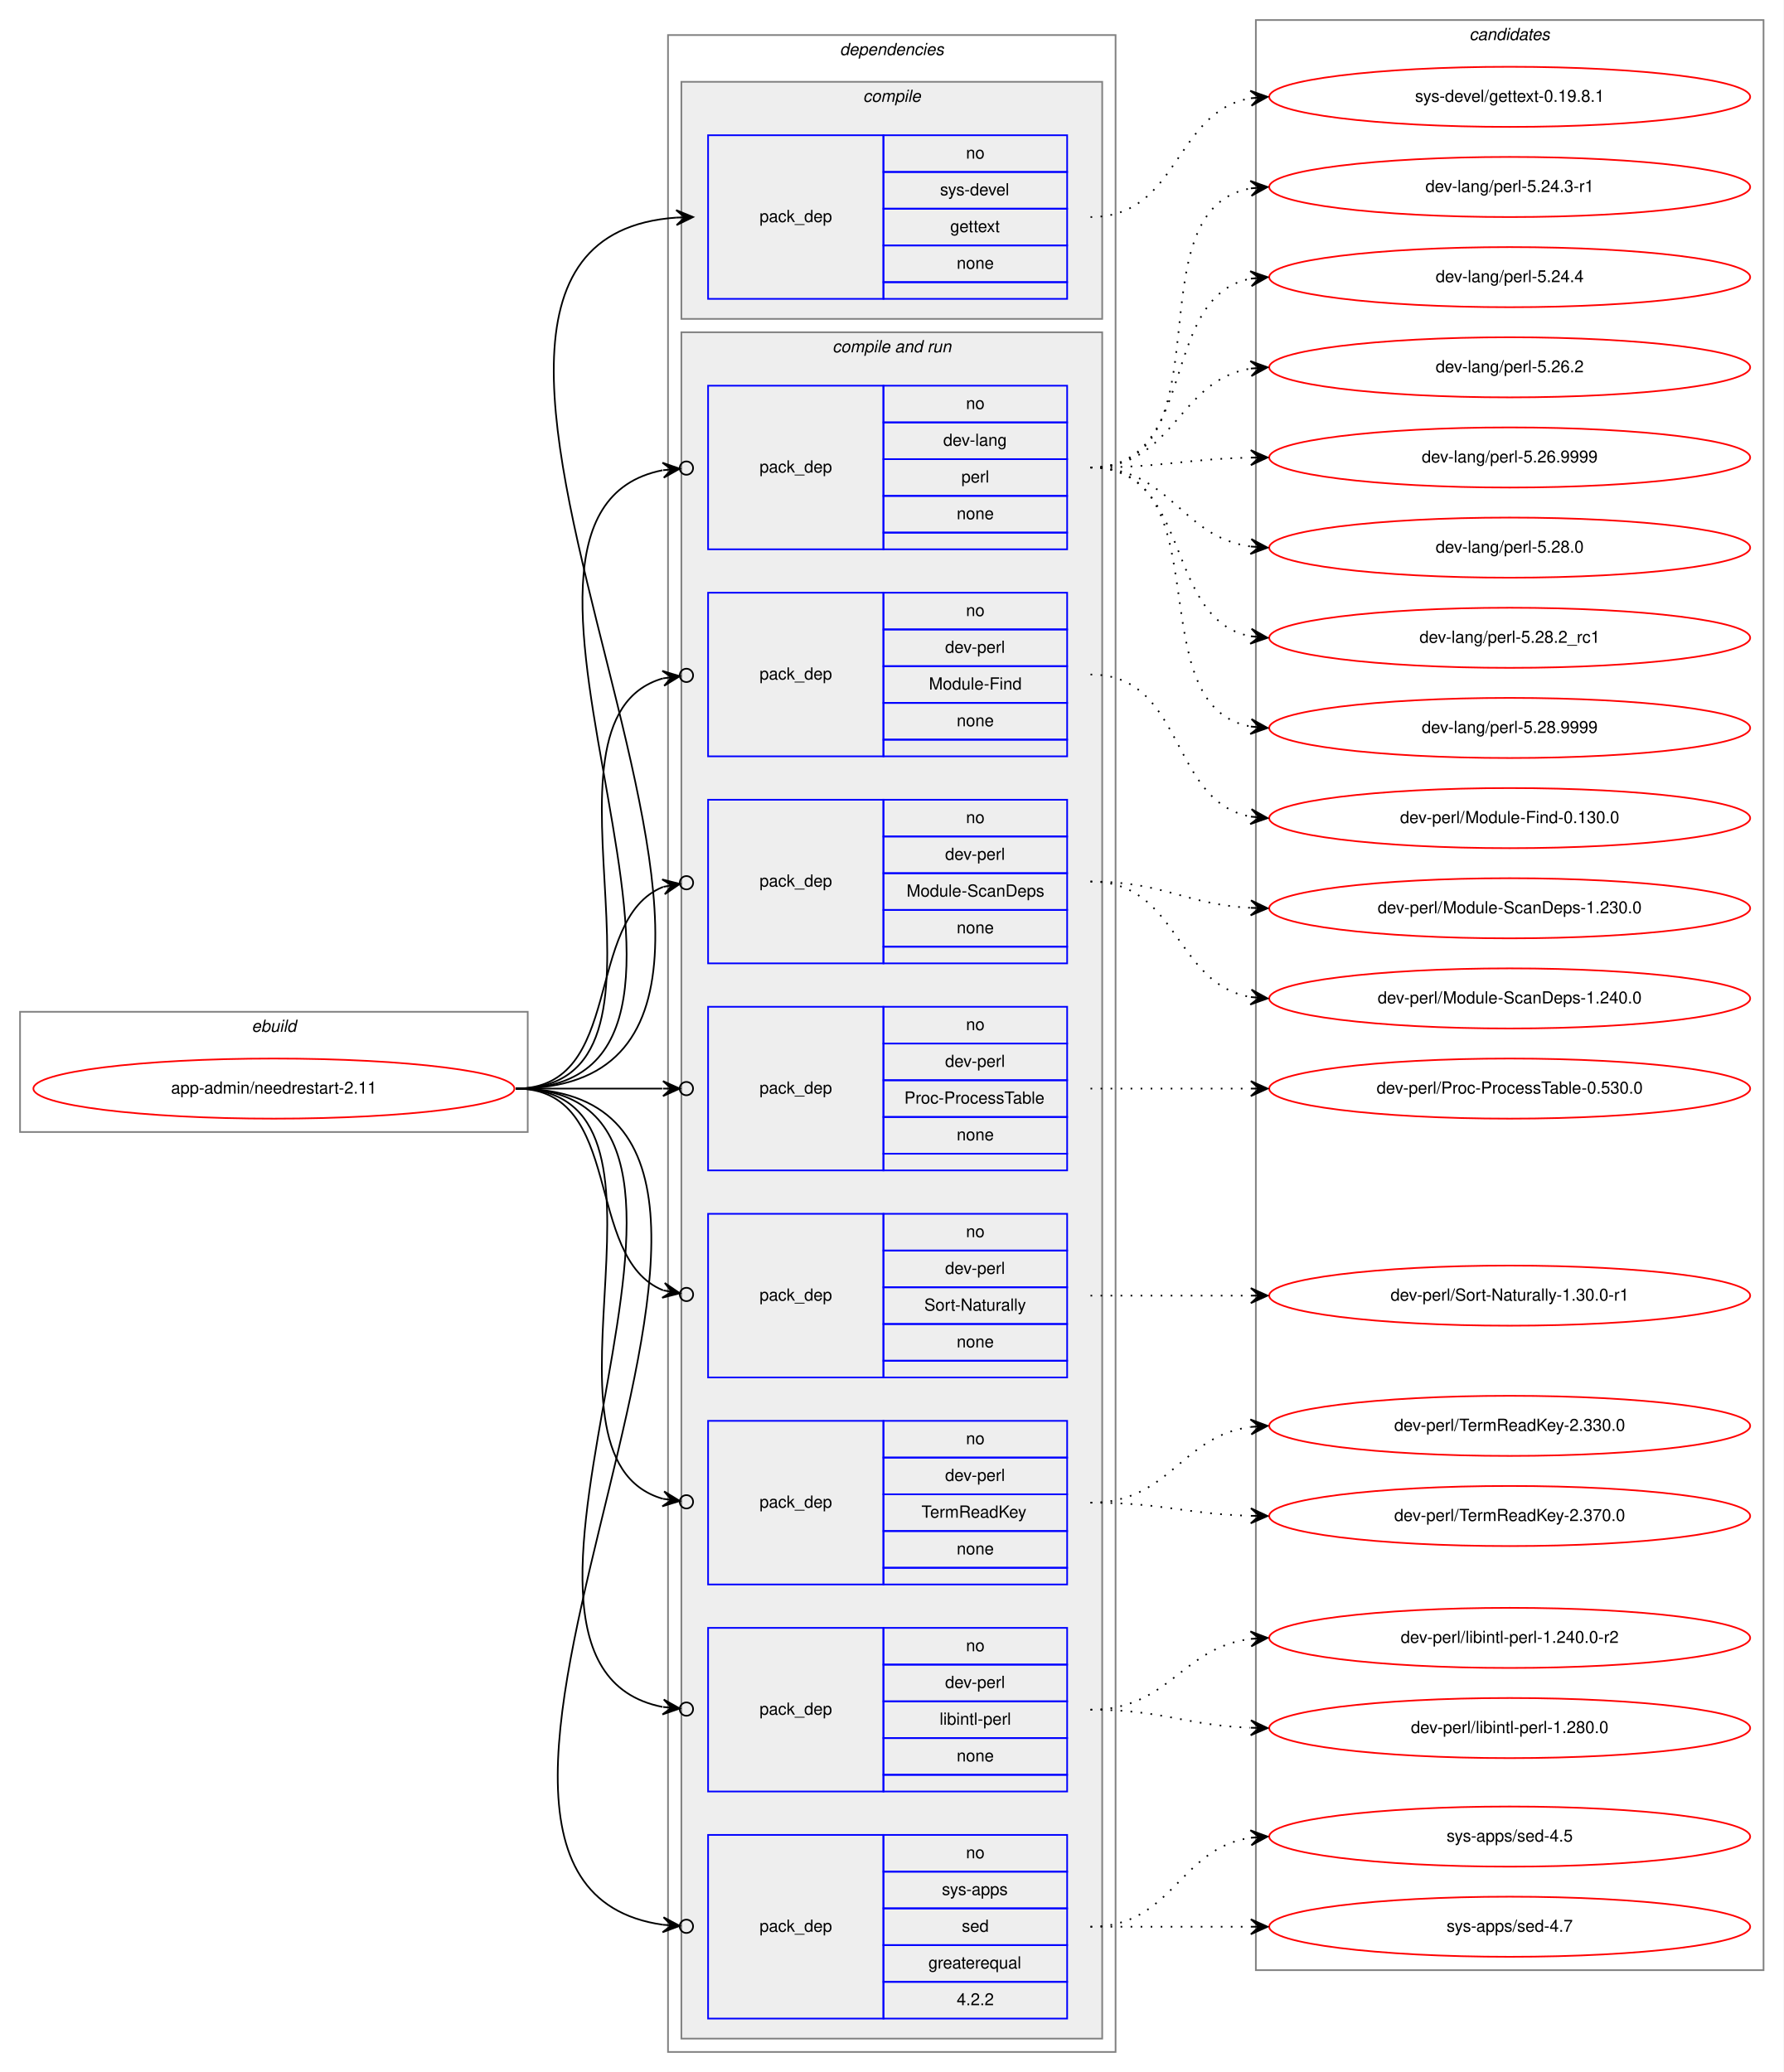
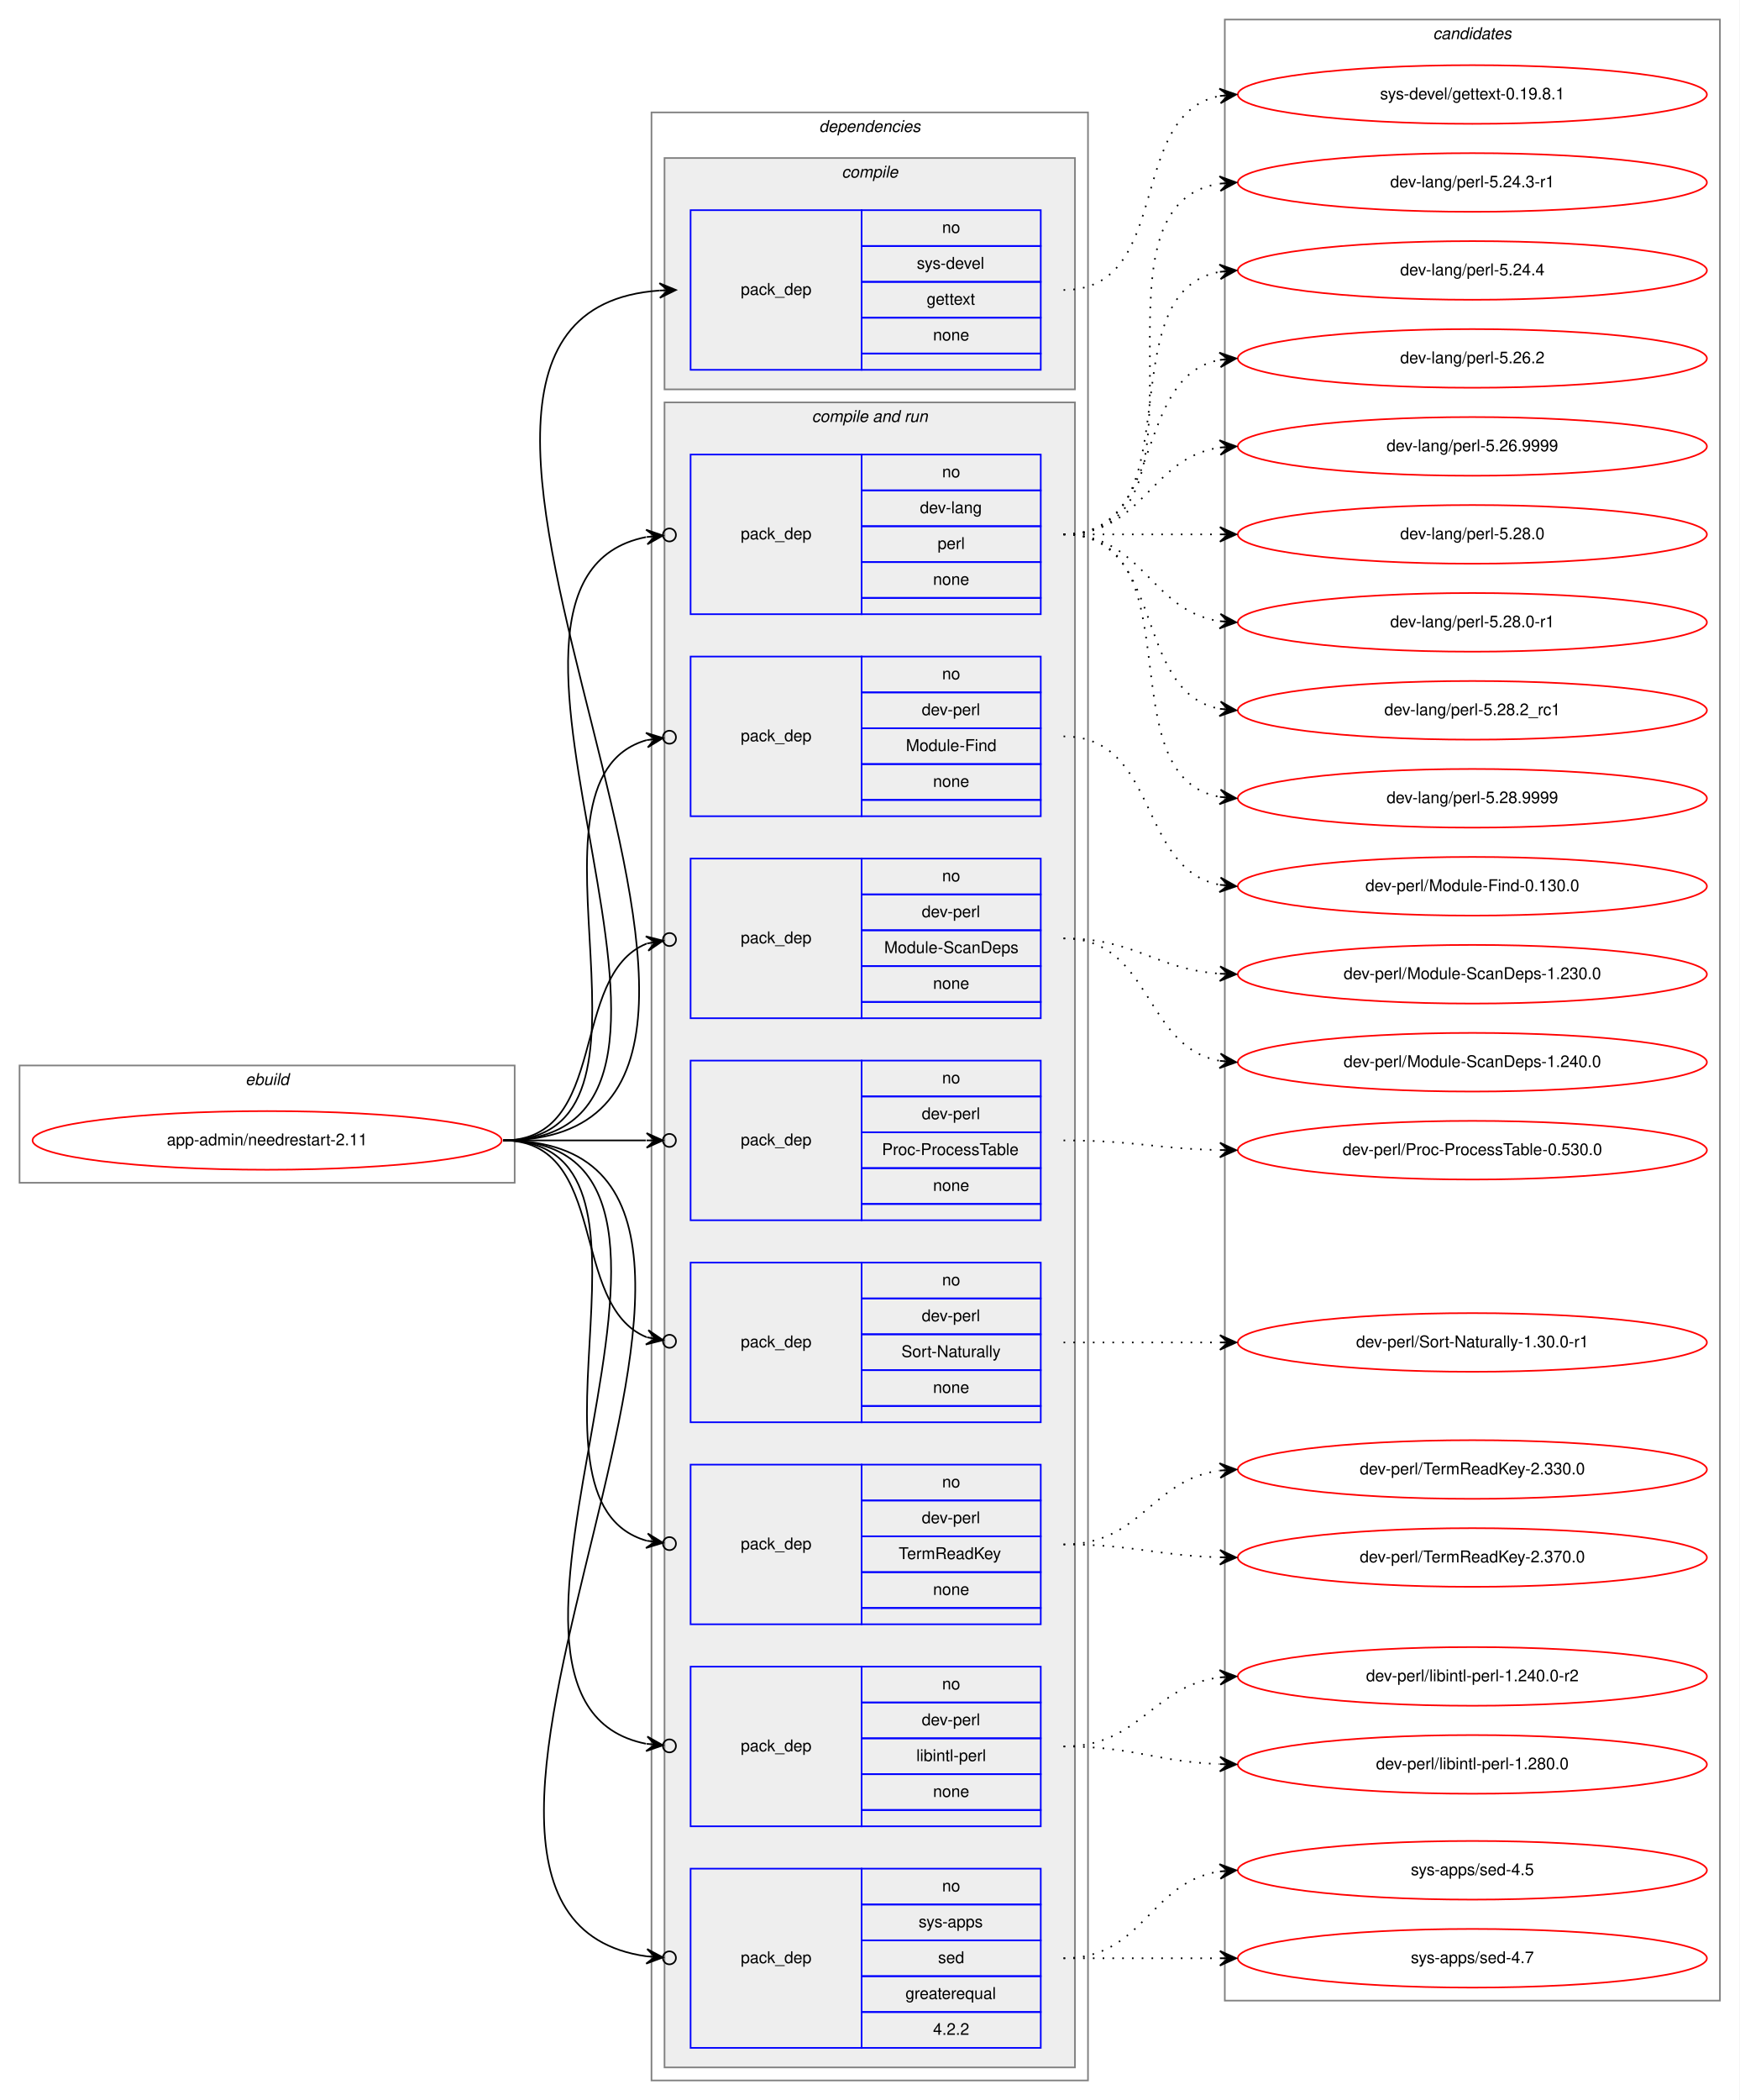
- <svg xmlns="http://www.w3.org/2000/svg" xmlns:xlink="http://www.w3.org/1999/xlink" width="1068pt" height="1241pt" viewBox="0.00 0.00 1068.00 1241.00">
-   <g id="graph0" class="graph" transform="scale(1 1) rotate(0) translate(4 1237)">
-     <polygon fill="white" stroke="transparent" points="-4,4 -4,-1237 1064,-1237 1064,4 -4,4" />
+ <svg xmlns="http://www.w3.org/2000/svg" xmlns:xlink="http://www.w3.org/1999/xlink" width="1068pt" height="1289pt" viewBox="0.00 0.00 1068.00 1289.00">
+   <g id="graph0" class="graph" transform="scale(1 1) rotate(0) translate(4 1285)">
+     <polygon fill="white" stroke="transparent" points="-4,4 -4,-1285 1064,-1285 1064,4 -4,4" />
    <g id="clust1" class="cluster">
      <polygon fill="none" stroke="gray" points="8,-559 8,-631 312,-631 312,-559 8,-559" />
      <text text-anchor="start" x="146.66" y="-619" font-family="Helvetica,sans-Serif" font-style="italic" font-size="10.00">ebuild</text>
    </g>
    <g id="clust2" class="cluster">
      <polygon fill="none" stroke="gray" points="396,-8 396,-1216 664,-1216 664,-8 396,-8" />
      <text text-anchor="start" x="498.88" y="-1204" font-family="Helvetica,sans-Serif" font-style="italic" font-size="10.00">dependencies</text>
    </g>
    <g id="clust3" class="cluster">
      <polygon fill="#eeeeee" stroke="gray" points="404,-1046 404,-1188 656,-1188 656,-1046 404,-1046" />
      <text text-anchor="start" x="512.78" y="-1176" font-family="Helvetica,sans-Serif" font-style="italic" font-size="10.00">compile</text>
    </g>
    <g id="clust5" class="cluster">
      <polygon fill="#eeeeee" stroke="gray" points="404,-16 404,-1038 656,-1038 656,-16 404,-16" />
      <text text-anchor="start" x="494.44" y="-1026" font-family="Helvetica,sans-Serif" font-style="italic" font-size="10.00">compile and run</text>
    </g>
    <g id="clust15" class="cluster">
-       <polygon fill="none" stroke="gray" points="748,-57 748,-1225 1052,-1225 1052,-57 748,-57" />
-       <text text-anchor="start" x="875.82" y="-1213" font-family="Helvetica,sans-Serif" font-style="italic" font-size="10.00">candidates</text>
+       <polygon fill="none" stroke="gray" points="748,-57 748,-1273 1052,-1273 1052,-57 748,-57" />
+       <text text-anchor="start" x="875.82" y="-1261" font-family="Helvetica,sans-Serif" font-style="italic" font-size="10.00">candidates</text>
    </g>
    <g id="node1" class="node">
      <g id="a_node1">
        <a xlink:href="../app-admin/needrestart-2.11.svg" xlink:title="app-admin/needrestart-2.11">
          <ellipse fill="none" stroke="red" cx="160" cy="-585" rx="144" ry="18" />
          <text text-anchor="middle" x="160" y="-582" font-family="Helvetica,sans-Serif" font-size="10.00">app-admin/needrestart-2.11</text>
        </a>
      </g>
    </g>
    <g id="node2" class="node">
      <polygon fill="none" stroke="blue" points="420,-1058 420,-1156 525,-1156 525,-1058 420,-1058" />
      <text text-anchor="start" x="450.82" y="-1104" font-family="Helvetica,sans-Serif" font-size="10.00">pack_dep</text>
      <polygon fill="none" stroke="blue" points="525,-1134 525,-1156 635,-1156 635,-1134 525,-1134" />
      <text text-anchor="start" x="574.44" y="-1142" font-family="Helvetica,sans-Serif" font-size="10.00">no</text>
      <polygon fill="none" stroke="blue" points="525,-1112 525,-1134 635,-1134 635,-1112 525,-1112" />
      <text text-anchor="start" x="558.89" y="-1120" font-family="Helvetica,sans-Serif" font-size="10.00">sys-devel</text>
      <polygon fill="none" stroke="blue" points="525,-1090 525,-1112 635,-1112 635,-1090 525,-1090" />
      <text text-anchor="start" x="564.99" y="-1098" font-family="Helvetica,sans-Serif" font-size="10.00">gettext</text>
      <polygon fill="none" stroke="blue" points="525,-1068 525,-1090 635,-1090 635,-1068 525,-1068" />
      <text text-anchor="start" x="568.88" y="-1076" font-family="Helvetica,sans-Serif" font-size="10.00">none</text>
      <polygon fill="none" stroke="blue" points="525,-1058 525,-1068 635,-1068 635,-1058 525,-1058" />
    </g>
    <g id="edge1" class="edge">
      <path fill="none" stroke="black" d="M305,-585C538.27,-585 184.9,-1091.82 400.98,-1106.67" />
      <polygon fill="black" stroke="black" points="411,-1107 400.86,-1111.17 406,-1106.83 401.01,-1106.67 401.01,-1106.67 401.01,-1106.67 406,-1106.83 401.15,-1102.17 411,-1107 411,-1107" />
    </g>
    <g id="node3" class="node">
      <polygon fill="none" stroke="blue" points="420,-908 420,-1006 525,-1006 525,-908 420,-908" />
      <text text-anchor="start" x="450.82" y="-954" font-family="Helvetica,sans-Serif" font-size="10.00">pack_dep</text>
      <polygon fill="none" stroke="blue" points="525,-984 525,-1006 635,-1006 635,-984 525,-984" />
      <text text-anchor="start" x="574.44" y="-992" font-family="Helvetica,sans-Serif" font-size="10.00">no</text>
      <polygon fill="none" stroke="blue" points="525,-962 525,-984 635,-984 635,-962 525,-962" />
      <text text-anchor="start" x="560.83" y="-970" font-family="Helvetica,sans-Serif" font-size="10.00">dev-lang</text>
      <polygon fill="none" stroke="blue" points="525,-940 525,-962 635,-962 635,-940 525,-940" />
      <text text-anchor="start" x="571.67" y="-948" font-family="Helvetica,sans-Serif" font-size="10.00">perl</text>
      <polygon fill="none" stroke="blue" points="525,-918 525,-940 635,-940 635,-918 525,-918" />
      <text text-anchor="start" x="568.88" y="-926" font-family="Helvetica,sans-Serif" font-size="10.00">none</text>
      <polygon fill="none" stroke="blue" points="525,-908 525,-918 635,-918 635,-908 525,-908" />
    </g>
    <g id="edge2" class="edge">
      <path fill="none" stroke="black" d="M305,-585C470.2,-585 257.04,-928.51 392.68,-955.34" />
      <ellipse fill="none" stroke="black" cx="407.02" cy="-956.64" rx="4" ry="4" />
      <polygon fill="black" stroke="black" points="403.03,-956.28 392.67,-959.86 398.05,-955.83 393.07,-955.38 393.07,-955.38 393.07,-955.38 398.05,-955.83 393.48,-950.9 403.03,-956.28 403.03,-956.28" />
    </g>
    <g id="node4" class="node">
      <polygon fill="none" stroke="blue" points="420,-784 420,-882 525,-882 525,-784 420,-784" />
      <text text-anchor="start" x="450.82" y="-830" font-family="Helvetica,sans-Serif" font-size="10.00">pack_dep</text>
      <polygon fill="none" stroke="blue" points="525,-860 525,-882 635,-882 635,-860 525,-860" />
      <text text-anchor="start" x="574.44" y="-868" font-family="Helvetica,sans-Serif" font-size="10.00">no</text>
      <polygon fill="none" stroke="blue" points="525,-838 525,-860 635,-860 635,-838 525,-838" />
      <text text-anchor="start" x="561.94" y="-846" font-family="Helvetica,sans-Serif" font-size="10.00">dev-perl</text>
      <polygon fill="none" stroke="blue" points="525,-816 525,-838 635,-838 635,-816 525,-816" />
      <text text-anchor="start" x="552.22" y="-824" font-family="Helvetica,sans-Serif" font-size="10.00">Module-Find</text>
      <polygon fill="none" stroke="blue" points="525,-794 525,-816 635,-816 635,-794 525,-794" />
      <text text-anchor="start" x="568.88" y="-802" font-family="Helvetica,sans-Serif" font-size="10.00">none</text>
      <polygon fill="none" stroke="blue" points="525,-784 525,-794 635,-794 635,-784 525,-784" />
    </g>
    <g id="edge3" class="edge">
      <path fill="none" stroke="black" d="M305,-585C418.08,-585 305.47,-805.7 392.98,-830.7" />
      <ellipse fill="none" stroke="black" cx="407.03" cy="-832.49" rx="4" ry="4" />
      <polygon fill="black" stroke="black" points="403.06,-831.99 392.58,-835.19 398.1,-831.36 393.14,-830.72 393.14,-830.72 393.14,-830.72 398.1,-831.36 393.71,-826.26 403.06,-831.99 403.06,-831.99" />
    </g>
    <g id="node5" class="node">
      <polygon fill="none" stroke="blue" points="420,-660 420,-758 525,-758 525,-660 420,-660" />
      <text text-anchor="start" x="450.82" y="-706" font-family="Helvetica,sans-Serif" font-size="10.00">pack_dep</text>
      <polygon fill="none" stroke="blue" points="525,-736 525,-758 635,-758 635,-736 525,-736" />
      <text text-anchor="start" x="574.44" y="-744" font-family="Helvetica,sans-Serif" font-size="10.00">no</text>
      <polygon fill="none" stroke="blue" points="525,-714 525,-736 635,-736 635,-714 525,-714" />
      <text text-anchor="start" x="561.94" y="-722" font-family="Helvetica,sans-Serif" font-size="10.00">dev-perl</text>
      <polygon fill="none" stroke="blue" points="525,-692 525,-714 635,-714 635,-692 525,-692" />
      <text text-anchor="start" x="538.88" y="-700" font-family="Helvetica,sans-Serif" font-size="10.00">Module-ScanDeps</text>
      <polygon fill="none" stroke="blue" points="525,-670 525,-692 635,-692 635,-670 525,-670" />
      <text text-anchor="start" x="568.88" y="-678" font-family="Helvetica,sans-Serif" font-size="10.00">none</text>
      <polygon fill="none" stroke="blue" points="525,-660 525,-670 635,-670 635,-660 525,-660" />
    </g>
    <g id="edge4" class="edge">
      <path fill="none" stroke="black" d="M305,-585C370.56,-585 344.94,-686.4 393.05,-705.81" />
      <ellipse fill="none" stroke="black" cx="407.06" cy="-708.3" rx="4" ry="4" />
      <polygon fill="black" stroke="black" points="403.12,-707.6 392.49,-710.28 398.2,-706.73 393.28,-705.85 393.28,-705.85 393.28,-705.85 398.2,-706.73 394.07,-701.42 403.12,-707.6 403.12,-707.6" />
    </g>
    <g id="node6" class="node">
      <polygon fill="none" stroke="blue" points="420,-536 420,-634 525,-634 525,-536 420,-536" />
      <text text-anchor="start" x="450.82" y="-582" font-family="Helvetica,sans-Serif" font-size="10.00">pack_dep</text>
      <polygon fill="none" stroke="blue" points="525,-612 525,-634 635,-634 635,-612 525,-612" />
      <text text-anchor="start" x="574.44" y="-620" font-family="Helvetica,sans-Serif" font-size="10.00">no</text>
      <polygon fill="none" stroke="blue" points="525,-590 525,-612 635,-612 635,-590 525,-590" />
      <text text-anchor="start" x="561.94" y="-598" font-family="Helvetica,sans-Serif" font-size="10.00">dev-perl</text>
      <polygon fill="none" stroke="blue" points="525,-568 525,-590 635,-590 635,-568 525,-568" />
      <text text-anchor="start" x="537.5" y="-576" font-family="Helvetica,sans-Serif" font-size="10.00">Proc-ProcessTable</text>
      <polygon fill="none" stroke="blue" points="525,-546 525,-568 635,-568 635,-546 525,-546" />
      <text text-anchor="start" x="568.88" y="-554" font-family="Helvetica,sans-Serif" font-size="10.00">none</text>
      <polygon fill="none" stroke="blue" points="525,-536 525,-546 635,-546 635,-536 525,-536" />
    </g>
    <g id="edge5" class="edge">
      <path fill="none" stroke="black" d="M305,-585C345.3,-585 359.75,-585 392.57,-585" />
      <ellipse fill="none" stroke="black" cx="407" cy="-585" rx="4" ry="4" />
      <polygon fill="black" stroke="black" points="403,-585 393,-589.5 398,-585 393,-585 393,-585 393,-585 398,-585 393,-580.5 403,-585 403,-585" />
    </g>
    <g id="node7" class="node">
      <polygon fill="none" stroke="blue" points="420,-412 420,-510 525,-510 525,-412 420,-412" />
      <text text-anchor="start" x="450.82" y="-458" font-family="Helvetica,sans-Serif" font-size="10.00">pack_dep</text>
      <polygon fill="none" stroke="blue" points="525,-488 525,-510 635,-510 635,-488 525,-488" />
      <text text-anchor="start" x="574.44" y="-496" font-family="Helvetica,sans-Serif" font-size="10.00">no</text>
      <polygon fill="none" stroke="blue" points="525,-466 525,-488 635,-488 635,-466 525,-466" />
      <text text-anchor="start" x="561.94" y="-474" font-family="Helvetica,sans-Serif" font-size="10.00">dev-perl</text>
      <polygon fill="none" stroke="blue" points="525,-444 525,-466 635,-466 635,-444 525,-444" />
      <text text-anchor="start" x="549.45" y="-452" font-family="Helvetica,sans-Serif" font-size="10.00">Sort-Naturally</text>
      <polygon fill="none" stroke="blue" points="525,-422 525,-444 635,-444 635,-422 525,-422" />
      <text text-anchor="start" x="568.88" y="-430" font-family="Helvetica,sans-Serif" font-size="10.00">none</text>
      <polygon fill="none" stroke="blue" points="525,-412 525,-422 635,-422 635,-412 525,-412" />
    </g>
    <g id="edge6" class="edge">
      <path fill="none" stroke="black" d="M305,-585C370.56,-585 344.94,-483.6 393.05,-464.19" />
      <ellipse fill="none" stroke="black" cx="407.06" cy="-461.7" rx="4" ry="4" />
      <polygon fill="black" stroke="black" points="403.12,-462.4 394.07,-468.58 398.2,-463.27 393.28,-464.15 393.28,-464.15 393.28,-464.15 398.2,-463.27 392.49,-459.72 403.12,-462.4 403.12,-462.4" />
    </g>
    <g id="node8" class="node">
      <polygon fill="none" stroke="blue" points="420,-288 420,-386 525,-386 525,-288 420,-288" />
      <text text-anchor="start" x="450.82" y="-334" font-family="Helvetica,sans-Serif" font-size="10.00">pack_dep</text>
      <polygon fill="none" stroke="blue" points="525,-364 525,-386 635,-386 635,-364 525,-364" />
      <text text-anchor="start" x="574.44" y="-372" font-family="Helvetica,sans-Serif" font-size="10.00">no</text>
      <polygon fill="none" stroke="blue" points="525,-342 525,-364 635,-364 635,-342 525,-342" />
      <text text-anchor="start" x="561.94" y="-350" font-family="Helvetica,sans-Serif" font-size="10.00">dev-perl</text>
      <polygon fill="none" stroke="blue" points="525,-320 525,-342 635,-342 635,-320 525,-320" />
      <text text-anchor="start" x="547.77" y="-328" font-family="Helvetica,sans-Serif" font-size="10.00">TermReadKey</text>
      <polygon fill="none" stroke="blue" points="525,-298 525,-320 635,-320 635,-298 525,-298" />
      <text text-anchor="start" x="568.88" y="-306" font-family="Helvetica,sans-Serif" font-size="10.00">none</text>
      <polygon fill="none" stroke="blue" points="525,-288 525,-298 635,-298 635,-288 525,-288" />
    </g>
    <g id="edge7" class="edge">
      <path fill="none" stroke="black" d="M305,-585C418.08,-585 305.47,-364.3 392.98,-339.3" />
      <ellipse fill="none" stroke="black" cx="407.03" cy="-337.51" rx="4" ry="4" />
      <polygon fill="black" stroke="black" points="403.06,-338.01 393.71,-343.74 398.1,-338.64 393.14,-339.28 393.14,-339.28 393.14,-339.28 398.1,-338.64 392.58,-334.81 403.06,-338.01 403.06,-338.01" />
    </g>
    <g id="node9" class="node">
      <polygon fill="none" stroke="blue" points="420,-164 420,-262 525,-262 525,-164 420,-164" />
      <text text-anchor="start" x="450.82" y="-210" font-family="Helvetica,sans-Serif" font-size="10.00">pack_dep</text>
      <polygon fill="none" stroke="blue" points="525,-240 525,-262 635,-262 635,-240 525,-240" />
      <text text-anchor="start" x="574.44" y="-248" font-family="Helvetica,sans-Serif" font-size="10.00">no</text>
      <polygon fill="none" stroke="blue" points="525,-218 525,-240 635,-240 635,-218 525,-218" />
      <text text-anchor="start" x="561.94" y="-226" font-family="Helvetica,sans-Serif" font-size="10.00">dev-perl</text>
      <polygon fill="none" stroke="blue" points="525,-196 525,-218 635,-218 635,-196 525,-196" />
      <text text-anchor="start" x="558.62" y="-204" font-family="Helvetica,sans-Serif" font-size="10.00">libintl-perl</text>
      <polygon fill="none" stroke="blue" points="525,-174 525,-196 635,-196 635,-174 525,-174" />
      <text text-anchor="start" x="568.88" y="-182" font-family="Helvetica,sans-Serif" font-size="10.00">none</text>
      <polygon fill="none" stroke="blue" points="525,-164 525,-174 635,-174 635,-164 525,-164" />
    </g>
    <g id="edge8" class="edge">
      <path fill="none" stroke="black" d="M305,-585C470.2,-585 257.04,-241.49 392.68,-214.66" />
      <ellipse fill="none" stroke="black" cx="407.02" cy="-213.36" rx="4" ry="4" />
      <polygon fill="black" stroke="black" points="403.03,-213.72 393.48,-219.1 398.05,-214.17 393.07,-214.62 393.07,-214.62 393.07,-214.62 398.05,-214.17 392.67,-210.14 403.03,-213.72 403.03,-213.72" />
    </g>
    <g id="node10" class="node">
      <polygon fill="none" stroke="blue" points="420,-28 420,-138 525,-138 525,-28 420,-28" />
      <text text-anchor="start" x="450.82" y="-80" font-family="Helvetica,sans-Serif" font-size="10.00">pack_dep</text>
      <polygon fill="none" stroke="blue" points="525,-116 525,-138 635,-138 635,-116 525,-116" />
      <text text-anchor="start" x="574.44" y="-124" font-family="Helvetica,sans-Serif" font-size="10.00">no</text>
      <polygon fill="none" stroke="blue" points="525,-94 525,-116 635,-116 635,-94 525,-94" />
      <text text-anchor="start" x="560" y="-102" font-family="Helvetica,sans-Serif" font-size="10.00">sys-apps</text>
      <polygon fill="none" stroke="blue" points="525,-72 525,-94 635,-94 635,-72 525,-72" />
      <text text-anchor="start" x="571.94" y="-80" font-family="Helvetica,sans-Serif" font-size="10.00">sed</text>
      <polygon fill="none" stroke="blue" points="525,-50 525,-72 635,-72 635,-50 525,-50" />
      <text text-anchor="start" x="551.94" y="-58" font-family="Helvetica,sans-Serif" font-size="10.00">greaterequal</text>
      <polygon fill="none" stroke="blue" points="525,-28 525,-50 635,-50 635,-28 525,-28" />
      <text text-anchor="start" x="568.88" y="-36" font-family="Helvetica,sans-Serif" font-size="10.00">4.2.2</text>
    </g>
    <g id="edge9" class="edge">
      <path fill="none" stroke="black" d="M305,-585C526.57,-585 202.33,-111.03 392.99,-84.19" />
      <ellipse fill="none" stroke="black" cx="407.01" cy="-83.26" rx="4" ry="4" />
      <polygon fill="black" stroke="black" points="403.02,-83.53 393.33,-88.67 398.03,-83.85 393.04,-84.18 393.04,-84.18 393.04,-84.18 398.03,-83.85 392.74,-79.69 403.02,-83.53 403.02,-83.53" />
    </g>
    <g id="node11" class="node">
      <g id="a_node11">
        <a xlink:href="../sys-devel/gettext-0.19.8.1.svg" xlink:title="sys-devel/gettext-0.19.8.1">
-           <ellipse fill="none" stroke="red" cx="900" cy="-1179" rx="144" ry="18" />
-           <text text-anchor="middle" x="900" y="-1176" font-family="Helvetica,sans-Serif" font-size="10.00">sys-devel/gettext-0.19.8.1</text>
+           <ellipse fill="none" stroke="red" cx="900" cy="-1227" rx="144" ry="18" />
+           <text text-anchor="middle" x="900" y="-1224" font-family="Helvetica,sans-Serif" font-size="10.00">sys-devel/gettext-0.19.8.1</text>
        </a>
      </g>
    </g>
    <g id="edge10" class="edge">
-       <path fill="none" stroke="black" stroke-dasharray="1,5" d="M649,-1107C702.28,-1107 698.8,-1170.02 744.76,-1178.14" />
-       <polygon fill="black" stroke="black" points="755,-1179 744.66,-1182.65 750.02,-1178.58 745.03,-1178.16 745.03,-1178.16 745.03,-1178.16 750.02,-1178.58 745.41,-1173.68 755,-1179 755,-1179" />
+       <path fill="none" stroke="black" stroke-dasharray="1,5" d="M649,-1107C716.55,-1107 687.25,-1215.12 744.96,-1226.1" />
+       <polygon fill="black" stroke="black" points="755,-1227 744.64,-1230.59 750.02,-1226.55 745.04,-1226.11 745.04,-1226.11 745.04,-1226.11 750.02,-1226.55 745.44,-1221.63 755,-1227 755,-1227" />
    </g>
    <g id="node12" class="node">
      <g id="a_node12">
        <a xlink:href="../dev-lang/perl-5.24.3-r1.svg" xlink:title="dev-lang/perl-5.24.3-r1">
-           <ellipse fill="none" stroke="red" cx="900" cy="-1125" rx="144" ry="18" />
-           <text text-anchor="middle" x="900" y="-1122" font-family="Helvetica,sans-Serif" font-size="10.00">dev-lang/perl-5.24.3-r1</text>
+           <ellipse fill="none" stroke="red" cx="900" cy="-1173" rx="144" ry="18" />
+           <text text-anchor="middle" x="900" y="-1170" font-family="Helvetica,sans-Serif" font-size="10.00">dev-lang/perl-5.24.3-r1</text>
        </a>
      </g>
    </g>
    <g id="edge11" class="edge">
-       <path fill="none" stroke="black" stroke-dasharray="1,5" d="M649,-957C733.67,-957 672.24,-1111.5 744.92,-1124.18" />
-       <polygon fill="black" stroke="black" points="755,-1125 744.67,-1128.67 750.02,-1124.59 745.03,-1124.18 745.03,-1124.18 745.03,-1124.18 750.02,-1124.59 745.4,-1119.7 755,-1125 755,-1125" />
+       <path fill="none" stroke="black" stroke-dasharray="1,5" d="M649,-957C752.28,-957 655.19,-1158.49 744.77,-1172.26" />
+       <polygon fill="black" stroke="black" points="755,-1173 744.7,-1176.77 750.01,-1172.64 745.03,-1172.28 745.03,-1172.28 745.03,-1172.28 750.01,-1172.64 745.35,-1167.79 755,-1173 755,-1173" />
    </g>
    <g id="node13" class="node">
      <g id="a_node13">
        <a xlink:href="../dev-lang/perl-5.24.4.svg" xlink:title="dev-lang/perl-5.24.4">
-           <ellipse fill="none" stroke="red" cx="900" cy="-1071" rx="144" ry="18" />
-           <text text-anchor="middle" x="900" y="-1068" font-family="Helvetica,sans-Serif" font-size="10.00">dev-lang/perl-5.24.4</text>
+           <ellipse fill="none" stroke="red" cx="900" cy="-1119" rx="144" ry="18" />
+           <text text-anchor="middle" x="900" y="-1116" font-family="Helvetica,sans-Serif" font-size="10.00">dev-lang/perl-5.24.4</text>
        </a>
      </g>
    </g>
    <g id="edge12" class="edge">
-       <path fill="none" stroke="black" stroke-dasharray="1,5" d="M649,-957C714.54,-957 688.95,-1059.29 744.87,-1070.08" />
-       <polygon fill="black" stroke="black" points="755,-1071 744.63,-1074.58 750.02,-1070.55 745.04,-1070.1 745.04,-1070.1 745.04,-1070.1 750.02,-1070.55 745.45,-1065.62 755,-1071 755,-1071" />
+       <path fill="none" stroke="black" stroke-dasharray="1,5" d="M649,-957C731.35,-957 674.36,-1105.38 744.73,-1118.13" />
+       <polygon fill="black" stroke="black" points="755,-1119 744.66,-1122.64 750.02,-1118.58 745.04,-1118.15 745.04,-1118.15 745.04,-1118.15 750.02,-1118.58 745.42,-1113.67 755,-1119 755,-1119" />
    </g>
    <g id="node14" class="node">
      <g id="a_node14">
        <a xlink:href="../dev-lang/perl-5.26.2.svg" xlink:title="dev-lang/perl-5.26.2">
-           <ellipse fill="none" stroke="red" cx="900" cy="-1017" rx="144" ry="18" />
-           <text text-anchor="middle" x="900" y="-1014" font-family="Helvetica,sans-Serif" font-size="10.00">dev-lang/perl-5.26.2</text>
+           <ellipse fill="none" stroke="red" cx="900" cy="-1065" rx="144" ry="18" />
+           <text text-anchor="middle" x="900" y="-1062" font-family="Helvetica,sans-Serif" font-size="10.00">dev-lang/perl-5.26.2</text>
        </a>
      </g>
    </g>
    <g id="edge13" class="edge">
-       <path fill="none" stroke="black" stroke-dasharray="1,5" d="M649,-957C699.54,-957 700.92,-1009.3 744.93,-1016.24" />
-       <polygon fill="black" stroke="black" points="755,-1017 744.69,-1020.74 750.01,-1016.62 745.03,-1016.25 745.03,-1016.25 745.03,-1016.25 750.01,-1016.62 745.37,-1011.76 755,-1017 755,-1017" />
+       <path fill="none" stroke="black" stroke-dasharray="1,5" d="M649,-957C712.58,-957 690.58,-1053.51 744.79,-1064.07" />
+       <polygon fill="black" stroke="black" points="755,-1065 744.63,-1068.57 750.02,-1064.54 745.04,-1064.09 745.04,-1064.09 745.04,-1064.09 750.02,-1064.54 745.45,-1059.61 755,-1065 755,-1065" />
    </g>
    <g id="node15" class="node">
      <g id="a_node15">
        <a xlink:href="../dev-lang/perl-5.26.9999.svg" xlink:title="dev-lang/perl-5.26.9999">
-           <ellipse fill="none" stroke="red" cx="900" cy="-963" rx="144" ry="18" />
-           <text text-anchor="middle" x="900" y="-960" font-family="Helvetica,sans-Serif" font-size="10.00">dev-lang/perl-5.26.9999</text>
+           <ellipse fill="none" stroke="red" cx="900" cy="-1011" rx="144" ry="18" />
+           <text text-anchor="middle" x="900" y="-1008" font-family="Helvetica,sans-Serif" font-size="10.00">dev-lang/perl-5.26.9999</text>
        </a>
      </g>
    </g>
    <g id="edge14" class="edge">
-       <path fill="none" stroke="black" stroke-dasharray="1,5" d="M649,-957C692.5,-957 705.78,-962.1 744.56,-962.9" />
-       <polygon fill="black" stroke="black" points="755,-963 744.96,-967.4 750,-962.95 745,-962.9 745,-962.9 745,-962.9 750,-962.95 745.05,-958.4 755,-963 755,-963" />
+       <path fill="none" stroke="black" stroke-dasharray="1,5" d="M649,-957C698.26,-957 701.85,-1003.87 744.86,-1010.28" />
+       <polygon fill="black" stroke="black" points="755,-1011 744.71,-1014.78 750.01,-1010.64 745.03,-1010.29 745.03,-1010.29 745.03,-1010.29 750.01,-1010.64 745.35,-1005.8 755,-1011 755,-1011" />
    </g>
    <g id="node16" class="node">
      <g id="a_node16">
        <a xlink:href="../dev-lang/perl-5.28.0.svg" xlink:title="dev-lang/perl-5.28.0">
-           <ellipse fill="none" stroke="red" cx="900" cy="-909" rx="144" ry="18" />
-           <text text-anchor="middle" x="900" y="-906" font-family="Helvetica,sans-Serif" font-size="10.00">dev-lang/perl-5.28.0</text>
+           <ellipse fill="none" stroke="red" cx="900" cy="-957" rx="144" ry="18" />
+           <text text-anchor="middle" x="900" y="-954" font-family="Helvetica,sans-Serif" font-size="10.00">dev-lang/perl-5.28.0</text>
        </a>
      </g>
    </g>
    <g id="edge15" class="edge">
-       <path fill="none" stroke="black" stroke-dasharray="1,5" d="M649,-957C697.08,-957 702.68,-915.51 744.79,-909.68" />
-       <polygon fill="black" stroke="black" points="755,-909 745.32,-914.15 750.01,-909.33 745.02,-909.66 745.02,-909.66 745.02,-909.66 750.01,-909.33 744.72,-905.17 755,-909 755,-909" />
+       <path fill="none" stroke="black" stroke-dasharray="1,5" d="M649,-957C692.43,-957 705.83,-957 744.57,-957" />
+       <polygon fill="black" stroke="black" points="755,-957 745,-961.5 750,-957 745,-957 745,-957 745,-957 750,-957 745,-952.5 755,-957 755,-957" />
    </g>
    <g id="node17" class="node">
      <g id="a_node17">
-         <a xlink:href="../dev-lang/perl-5.28.2_rc1.svg" xlink:title="dev-lang/perl-5.28.2_rc1">
-           <ellipse fill="none" stroke="red" cx="900" cy="-855" rx="144" ry="18" />
-           <text text-anchor="middle" x="900" y="-852" font-family="Helvetica,sans-Serif" font-size="10.00">dev-lang/perl-5.28.2_rc1</text>
+         <a xlink:href="../dev-lang/perl-5.28.0-r1.svg" xlink:title="dev-lang/perl-5.28.0-r1">
+           <ellipse fill="none" stroke="red" cx="900" cy="-903" rx="144" ry="18" />
+           <text text-anchor="middle" x="900" y="-900" font-family="Helvetica,sans-Serif" font-size="10.00">dev-lang/perl-5.28.0-r1</text>
        </a>
      </g>
    </g>
    <g id="edge16" class="edge">
-       <path fill="none" stroke="black" stroke-dasharray="1,5" d="M649,-957C710.68,-957 692.14,-866.23 744.73,-855.94" />
-       <polygon fill="black" stroke="black" points="755,-855 745.45,-860.4 750.02,-855.46 745.04,-855.92 745.04,-855.92 745.04,-855.92 750.02,-855.46 744.63,-851.43 755,-855 755,-855" />
+       <path fill="none" stroke="black" stroke-dasharray="1,5" d="M649,-957C698.26,-957 701.85,-910.13 744.86,-903.72" />
+       <polygon fill="black" stroke="black" points="755,-903 745.35,-908.2 750.01,-903.36 745.03,-903.71 745.03,-903.71 745.03,-903.71 750.01,-903.36 744.71,-899.22 755,-903 755,-903" />
    </g>
    <g id="node18" class="node">
      <g id="a_node18">
-         <a xlink:href="../dev-lang/perl-5.28.9999.svg" xlink:title="dev-lang/perl-5.28.9999">
-           <ellipse fill="none" stroke="red" cx="900" cy="-801" rx="144" ry="18" />
-           <text text-anchor="middle" x="900" y="-798" font-family="Helvetica,sans-Serif" font-size="10.00">dev-lang/perl-5.28.9999</text>
+         <a xlink:href="../dev-lang/perl-5.28.2_rc1.svg" xlink:title="dev-lang/perl-5.28.2_rc1">
+           <ellipse fill="none" stroke="red" cx="900" cy="-849" rx="144" ry="18" />
+           <text text-anchor="middle" x="900" y="-846" font-family="Helvetica,sans-Serif" font-size="10.00">dev-lang/perl-5.28.2_rc1</text>
        </a>
      </g>
    </g>
    <g id="edge17" class="edge">
-       <path fill="none" stroke="black" stroke-dasharray="1,5" d="M649,-957C729.22,-957 676.2,-814.12 744.98,-801.84" />
-       <polygon fill="black" stroke="black" points="755,-801 745.41,-806.32 750.02,-801.42 745.03,-801.83 745.03,-801.83 745.03,-801.83 750.02,-801.42 744.66,-797.35 755,-801 755,-801" />
+       <path fill="none" stroke="black" stroke-dasharray="1,5" d="M649,-957C712.58,-957 690.58,-860.49 744.79,-849.93" />
+       <polygon fill="black" stroke="black" points="755,-849 745.45,-854.39 750.02,-849.46 745.04,-849.91 745.04,-849.91 745.04,-849.91 750.02,-849.46 744.63,-845.43 755,-849 755,-849" />
    </g>
    <g id="node19" class="node">
      <g id="a_node19">
-         <a xlink:href="../dev-perl/Module-Find-0.130.0.svg" xlink:title="dev-perl/Module-Find-0.130.0">
-           <ellipse fill="none" stroke="red" cx="900" cy="-747" rx="144" ry="18" />
-           <text text-anchor="middle" x="900" y="-744" font-family="Helvetica,sans-Serif" font-size="10.00">dev-perl/Module-Find-0.130.0</text>
+         <a xlink:href="../dev-lang/perl-5.28.9999.svg" xlink:title="dev-lang/perl-5.28.9999">
+           <ellipse fill="none" stroke="red" cx="900" cy="-795" rx="144" ry="18" />
+           <text text-anchor="middle" x="900" y="-792" font-family="Helvetica,sans-Serif" font-size="10.00">dev-lang/perl-5.28.9999</text>
        </a>
      </g>
    </g>
    <g id="edge18" class="edge">
-       <path fill="none" stroke="black" stroke-dasharray="1,5" d="M649,-833C705.99,-833 695.91,-757.1 744.78,-747.91" />
-       <polygon fill="black" stroke="black" points="755,-747 745.44,-752.37 750.02,-747.44 745.04,-747.88 745.04,-747.88 745.04,-747.88 750.02,-747.44 744.64,-743.4 755,-747 755,-747" />
+       <path fill="none" stroke="black" stroke-dasharray="1,5" d="M649,-957C731.35,-957 674.36,-808.62 744.73,-795.87" />
+       <polygon fill="black" stroke="black" points="755,-795 745.42,-800.33 750.02,-795.42 745.04,-795.85 745.04,-795.85 745.04,-795.85 750.02,-795.42 744.66,-791.36 755,-795 755,-795" />
    </g>
    <g id="node20" class="node">
      <g id="a_node20">
-         <a xlink:href="../dev-perl/Module-ScanDeps-1.230.0.svg" xlink:title="dev-perl/Module-ScanDeps-1.230.0">
-           <ellipse fill="none" stroke="red" cx="900" cy="-693" rx="144" ry="18" />
-           <text text-anchor="middle" x="900" y="-690" font-family="Helvetica,sans-Serif" font-size="10.00">dev-perl/Module-ScanDeps-1.230.0</text>
+         <a xlink:href="../dev-perl/Module-Find-0.130.0.svg" xlink:title="dev-perl/Module-Find-0.130.0">
+           <ellipse fill="none" stroke="red" cx="900" cy="-741" rx="144" ry="18" />
+           <text text-anchor="middle" x="900" y="-738" font-family="Helvetica,sans-Serif" font-size="10.00">dev-perl/Module-Find-0.130.0</text>
        </a>
      </g>
    </g>
    <g id="edge19" class="edge">
-       <path fill="none" stroke="black" stroke-dasharray="1,5" d="M649,-709C693.11,-709 705.56,-695.29 744.97,-693.25" />
-       <polygon fill="black" stroke="black" points="755,-693 745.12,-697.75 750,-693.13 745,-693.25 745,-693.25 745,-693.25 750,-693.13 744.89,-688.75 755,-693 755,-693" />
+       <path fill="none" stroke="black" stroke-dasharray="1,5" d="M649,-833C707.73,-833 694.54,-751.47 744.84,-741.91" />
+       <polygon fill="black" stroke="black" points="755,-741 745.44,-746.37 750.02,-741.45 745.04,-741.89 745.04,-741.89 745.04,-741.89 750.02,-741.45 744.64,-737.41 755,-741 755,-741" />
    </g>
    <g id="node21" class="node">
      <g id="a_node21">
-         <a xlink:href="../dev-perl/Module-ScanDeps-1.240.0.svg" xlink:title="dev-perl/Module-ScanDeps-1.240.0">
-           <ellipse fill="none" stroke="red" cx="900" cy="-639" rx="144" ry="18" />
-           <text text-anchor="middle" x="900" y="-636" font-family="Helvetica,sans-Serif" font-size="10.00">dev-perl/Module-ScanDeps-1.240.0</text>
+         <a xlink:href="../dev-perl/Module-ScanDeps-1.230.0.svg" xlink:title="dev-perl/Module-ScanDeps-1.230.0">
+           <ellipse fill="none" stroke="red" cx="900" cy="-687" rx="144" ry="18" />
+           <text text-anchor="middle" x="900" y="-684" font-family="Helvetica,sans-Serif" font-size="10.00">dev-perl/Module-ScanDeps-1.230.0</text>
        </a>
      </g>
    </g>
    <g id="edge20" class="edge">
-       <path fill="none" stroke="black" stroke-dasharray="1,5" d="M649,-709C701.82,-709 699.17,-647.73 744.84,-639.83" />
-       <polygon fill="black" stroke="black" points="755,-639 745.4,-644.3 750.02,-639.41 745.03,-639.82 745.03,-639.82 745.03,-639.82 750.02,-639.41 744.67,-635.33 755,-639 755,-639" />
+       <path fill="none" stroke="black" stroke-dasharray="1,5" d="M649,-709C693.54,-709 705.22,-690.14 744.89,-687.35" />
+       <polygon fill="black" stroke="black" points="755,-687 745.16,-691.84 750,-687.17 745.01,-687.34 745.01,-687.34 745.01,-687.34 750,-687.17 744.85,-682.84 755,-687 755,-687" />
    </g>
    <g id="node22" class="node">
      <g id="a_node22">
-         <a xlink:href="../dev-perl/Proc-ProcessTable-0.530.0.svg" xlink:title="dev-perl/Proc-ProcessTable-0.530.0">
-           <ellipse fill="none" stroke="red" cx="900" cy="-585" rx="144" ry="18" />
-           <text text-anchor="middle" x="900" y="-582" font-family="Helvetica,sans-Serif" font-size="10.00">dev-perl/Proc-ProcessTable-0.530.0</text>
+         <a xlink:href="../dev-perl/Module-ScanDeps-1.240.0.svg" xlink:title="dev-perl/Module-ScanDeps-1.240.0">
+           <ellipse fill="none" stroke="red" cx="900" cy="-633" rx="144" ry="18" />
+           <text text-anchor="middle" x="900" y="-630" font-family="Helvetica,sans-Serif" font-size="10.00">dev-perl/Module-ScanDeps-1.240.0</text>
        </a>
      </g>
    </g>
    <g id="edge21" class="edge">
-       <path fill="none" stroke="black" stroke-dasharray="1,5" d="M649,-585C692.43,-585 705.83,-585 744.57,-585" />
-       <polygon fill="black" stroke="black" points="755,-585 745,-589.5 750,-585 745,-585 745,-585 745,-585 750,-585 745,-580.5 755,-585 755,-585" />
+       <path fill="none" stroke="black" stroke-dasharray="1,5" d="M649,-709C703.35,-709 698.01,-642.2 744.89,-633.85" />
+       <polygon fill="black" stroke="black" points="755,-633 745.41,-638.33 750.02,-633.42 745.04,-633.84 745.04,-633.84 745.04,-633.84 750.02,-633.42 744.66,-629.36 755,-633 755,-633" />
    </g>
    <g id="node23" class="node">
      <g id="a_node23">
+         <a xlink:href="../dev-perl/Proc-ProcessTable-0.530.0.svg" xlink:title="dev-perl/Proc-ProcessTable-0.530.0">
+           <ellipse fill="none" stroke="red" cx="900" cy="-579" rx="144" ry="18" />
+           <text text-anchor="middle" x="900" y="-576" font-family="Helvetica,sans-Serif" font-size="10.00">dev-perl/Proc-ProcessTable-0.530.0</text>
+         </a>
+       </g>
+     </g>
+     <g id="edge22" class="edge">
+       <path fill="none" stroke="black" stroke-dasharray="1,5" d="M649,-585C692.5,-585 705.78,-579.9 744.56,-579.1" />
+       <polygon fill="black" stroke="black" points="755,-579 745.05,-583.6 750,-579.05 745,-579.1 745,-579.1 745,-579.1 750,-579.05 744.96,-574.6 755,-579 755,-579" />
+     </g>
+     <g id="node24" class="node">
+       <g id="a_node24">
        <a xlink:href="../dev-perl/Sort-Naturally-1.30.0-r1.svg" xlink:title="dev-perl/Sort-Naturally-1.30.0-r1">
          <ellipse fill="none" stroke="red" cx="900" cy="-461" rx="144" ry="18" />
          <text text-anchor="middle" x="900" y="-458" font-family="Helvetica,sans-Serif" font-size="10.00">dev-perl/Sort-Naturally-1.30.0-r1</text>
        </a>
      </g>
    </g>
-     <g id="edge22" class="edge">
+     <g id="edge23" class="edge">
      <path fill="none" stroke="black" stroke-dasharray="1,5" d="M649,-461C692.43,-461 705.83,-461 744.57,-461" />
      <polygon fill="black" stroke="black" points="755,-461 745,-465.5 750,-461 745,-461 745,-461 745,-461 750,-461 745,-456.5 755,-461 755,-461" />
    </g>
-     <g id="node24" class="node">
-       <g id="a_node24">
+     <g id="node25" class="node">
+       <g id="a_node25">
        <a xlink:href="../dev-perl/TermReadKey-2.330.0.svg" xlink:title="dev-perl/TermReadKey-2.330.0">
          <ellipse fill="none" stroke="red" cx="900" cy="-383" rx="144" ry="18" />
          <text text-anchor="middle" x="900" y="-380" font-family="Helvetica,sans-Serif" font-size="10.00">dev-perl/TermReadKey-2.330.0</text>
        </a>
      </g>
    </g>
-     <g id="edge23" class="edge">
+     <g id="edge24" class="edge">
      <path fill="none" stroke="black" stroke-dasharray="1,5" d="M649,-337C696.74,-337 702.94,-376.76 744.85,-382.35" />
      <polygon fill="black" stroke="black" points="755,-383 744.73,-386.85 750.01,-382.68 745.02,-382.36 745.02,-382.36 745.02,-382.36 750.01,-382.68 745.31,-377.87 755,-383 755,-383" />
    </g>
-     <g id="node25" class="node">
-       <g id="a_node25">
+     <g id="node26" class="node">
+       <g id="a_node26">
        <a xlink:href="../dev-perl/TermReadKey-2.370.0.svg" xlink:title="dev-perl/TermReadKey-2.370.0">
          <ellipse fill="none" stroke="red" cx="900" cy="-329" rx="144" ry="18" />
          <text text-anchor="middle" x="900" y="-326" font-family="Helvetica,sans-Serif" font-size="10.00">dev-perl/TermReadKey-2.370.0</text>
        </a>
      </g>
    </g>
-     <g id="edge24" class="edge">
+     <g id="edge25" class="edge">
      <path fill="none" stroke="black" stroke-dasharray="1,5" d="M649,-337C692.55,-337 705.74,-330.2 744.55,-329.14" />
      <polygon fill="black" stroke="black" points="755,-329 745.06,-333.63 750,-329.07 745,-329.13 745,-329.13 745,-329.13 750,-329.07 744.94,-324.63 755,-329 755,-329" />
    </g>
-     <g id="node26" class="node">
-       <g id="a_node26">
+     <g id="node27" class="node">
+       <g id="a_node27">
        <a xlink:href="../dev-perl/libintl-perl-1.240.0-r2.svg" xlink:title="dev-perl/libintl-perl-1.240.0-r2">
          <ellipse fill="none" stroke="red" cx="900" cy="-256" rx="144" ry="18" />
          <text text-anchor="middle" x="900" y="-253" font-family="Helvetica,sans-Serif" font-size="10.00">dev-perl/libintl-perl-1.240.0-r2</text>
        </a>
      </g>
    </g>
-     <g id="edge25" class="edge">
+     <g id="edge26" class="edge">
      <path fill="none" stroke="black" stroke-dasharray="1,5" d="M649,-213C696.27,-213 703.32,-250.17 744.93,-255.39" />
      <polygon fill="black" stroke="black" points="755,-256 744.75,-259.89 750.01,-255.7 745.02,-255.4 745.02,-255.4 745.02,-255.4 750.01,-255.7 745.29,-250.91 755,-256 755,-256" />
    </g>
-     <g id="node27" class="node">
-       <g id="a_node27">
+     <g id="node28" class="node">
+       <g id="a_node28">
        <a xlink:href="../dev-perl/libintl-perl-1.280.0.svg" xlink:title="dev-perl/libintl-perl-1.280.0">
          <ellipse fill="none" stroke="red" cx="900" cy="-202" rx="144" ry="18" />
          <text text-anchor="middle" x="900" y="-199" font-family="Helvetica,sans-Serif" font-size="10.00">dev-perl/libintl-perl-1.280.0</text>
        </a>
      </g>
    </g>
-     <g id="edge26" class="edge">
+     <g id="edge27" class="edge">
      <path fill="none" stroke="black" stroke-dasharray="1,5" d="M649,-213C692.66,-213 705.65,-203.65 744.53,-202.19" />
      <polygon fill="black" stroke="black" points="755,-202 745.08,-206.68 750,-202.09 745,-202.18 745,-202.18 745,-202.18 750,-202.09 744.92,-197.68 755,-202 755,-202" />
    </g>
-     <g id="node28" class="node">
-       <g id="a_node28">
+     <g id="node29" class="node">
+       <g id="a_node29">
        <a xlink:href="../sys-apps/sed-4.5.svg" xlink:title="sys-apps/sed-4.5">
          <ellipse fill="none" stroke="red" cx="900" cy="-137" rx="144" ry="18" />
          <text text-anchor="middle" x="900" y="-134" font-family="Helvetica,sans-Serif" font-size="10.00">sys-apps/sed-4.5</text>
        </a>
      </g>
    </g>
-     <g id="edge27" class="edge">
+     <g id="edge28" class="edge">
      <path fill="none" stroke="black" stroke-dasharray="1,5" d="M649,-83C698.26,-83 701.85,-129.87 744.86,-136.28" />
      <polygon fill="black" stroke="black" points="755,-137 744.71,-140.78 750.01,-136.64 745.03,-136.29 745.03,-136.29 745.03,-136.29 750.01,-136.64 745.35,-131.8 755,-137 755,-137" />
    </g>
-     <g id="node29" class="node">
-       <g id="a_node29">
+     <g id="node30" class="node">
+       <g id="a_node30">
        <a xlink:href="../sys-apps/sed-4.7.svg" xlink:title="sys-apps/sed-4.7">
          <ellipse fill="none" stroke="red" cx="900" cy="-83" rx="144" ry="18" />
          <text text-anchor="middle" x="900" y="-80" font-family="Helvetica,sans-Serif" font-size="10.00">sys-apps/sed-4.7</text>
        </a>
      </g>
    </g>
-     <g id="edge28" class="edge">
+     <g id="edge29" class="edge">
      <path fill="none" stroke="black" stroke-dasharray="1,5" d="M649,-83C692.43,-83 705.83,-83 744.57,-83" />
      <polygon fill="black" stroke="black" points="755,-83 745,-87.5 750,-83 745,-83 745,-83 745,-83 750,-83 745,-78.5 755,-83 755,-83" />
    </g>
  </g>
</svg>
